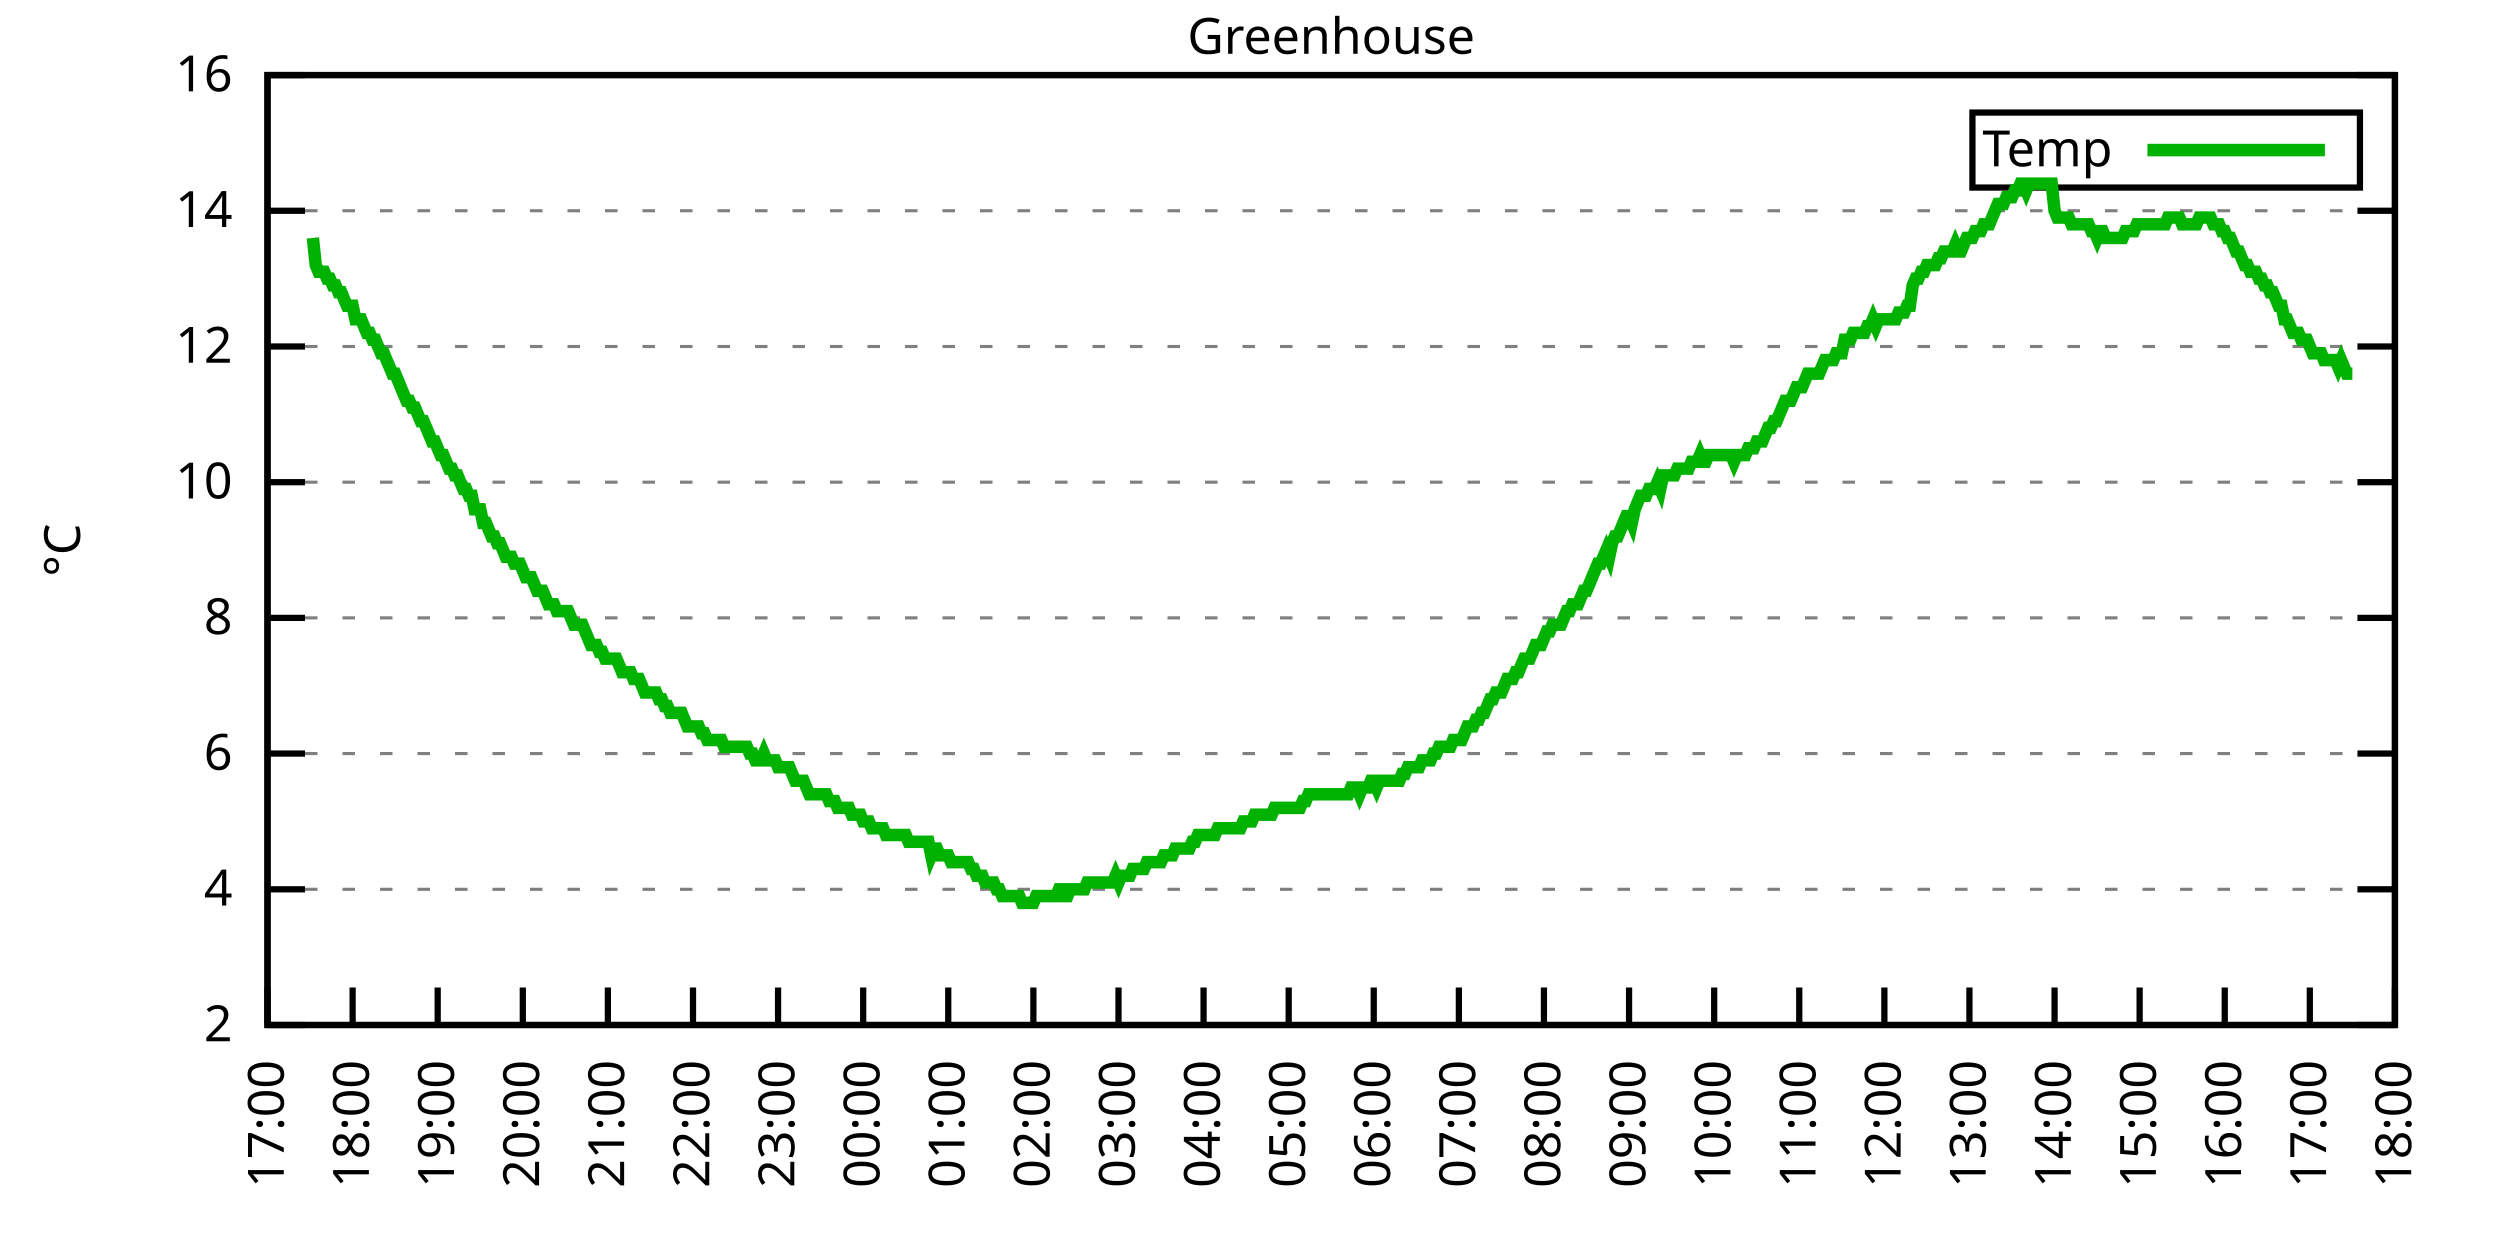
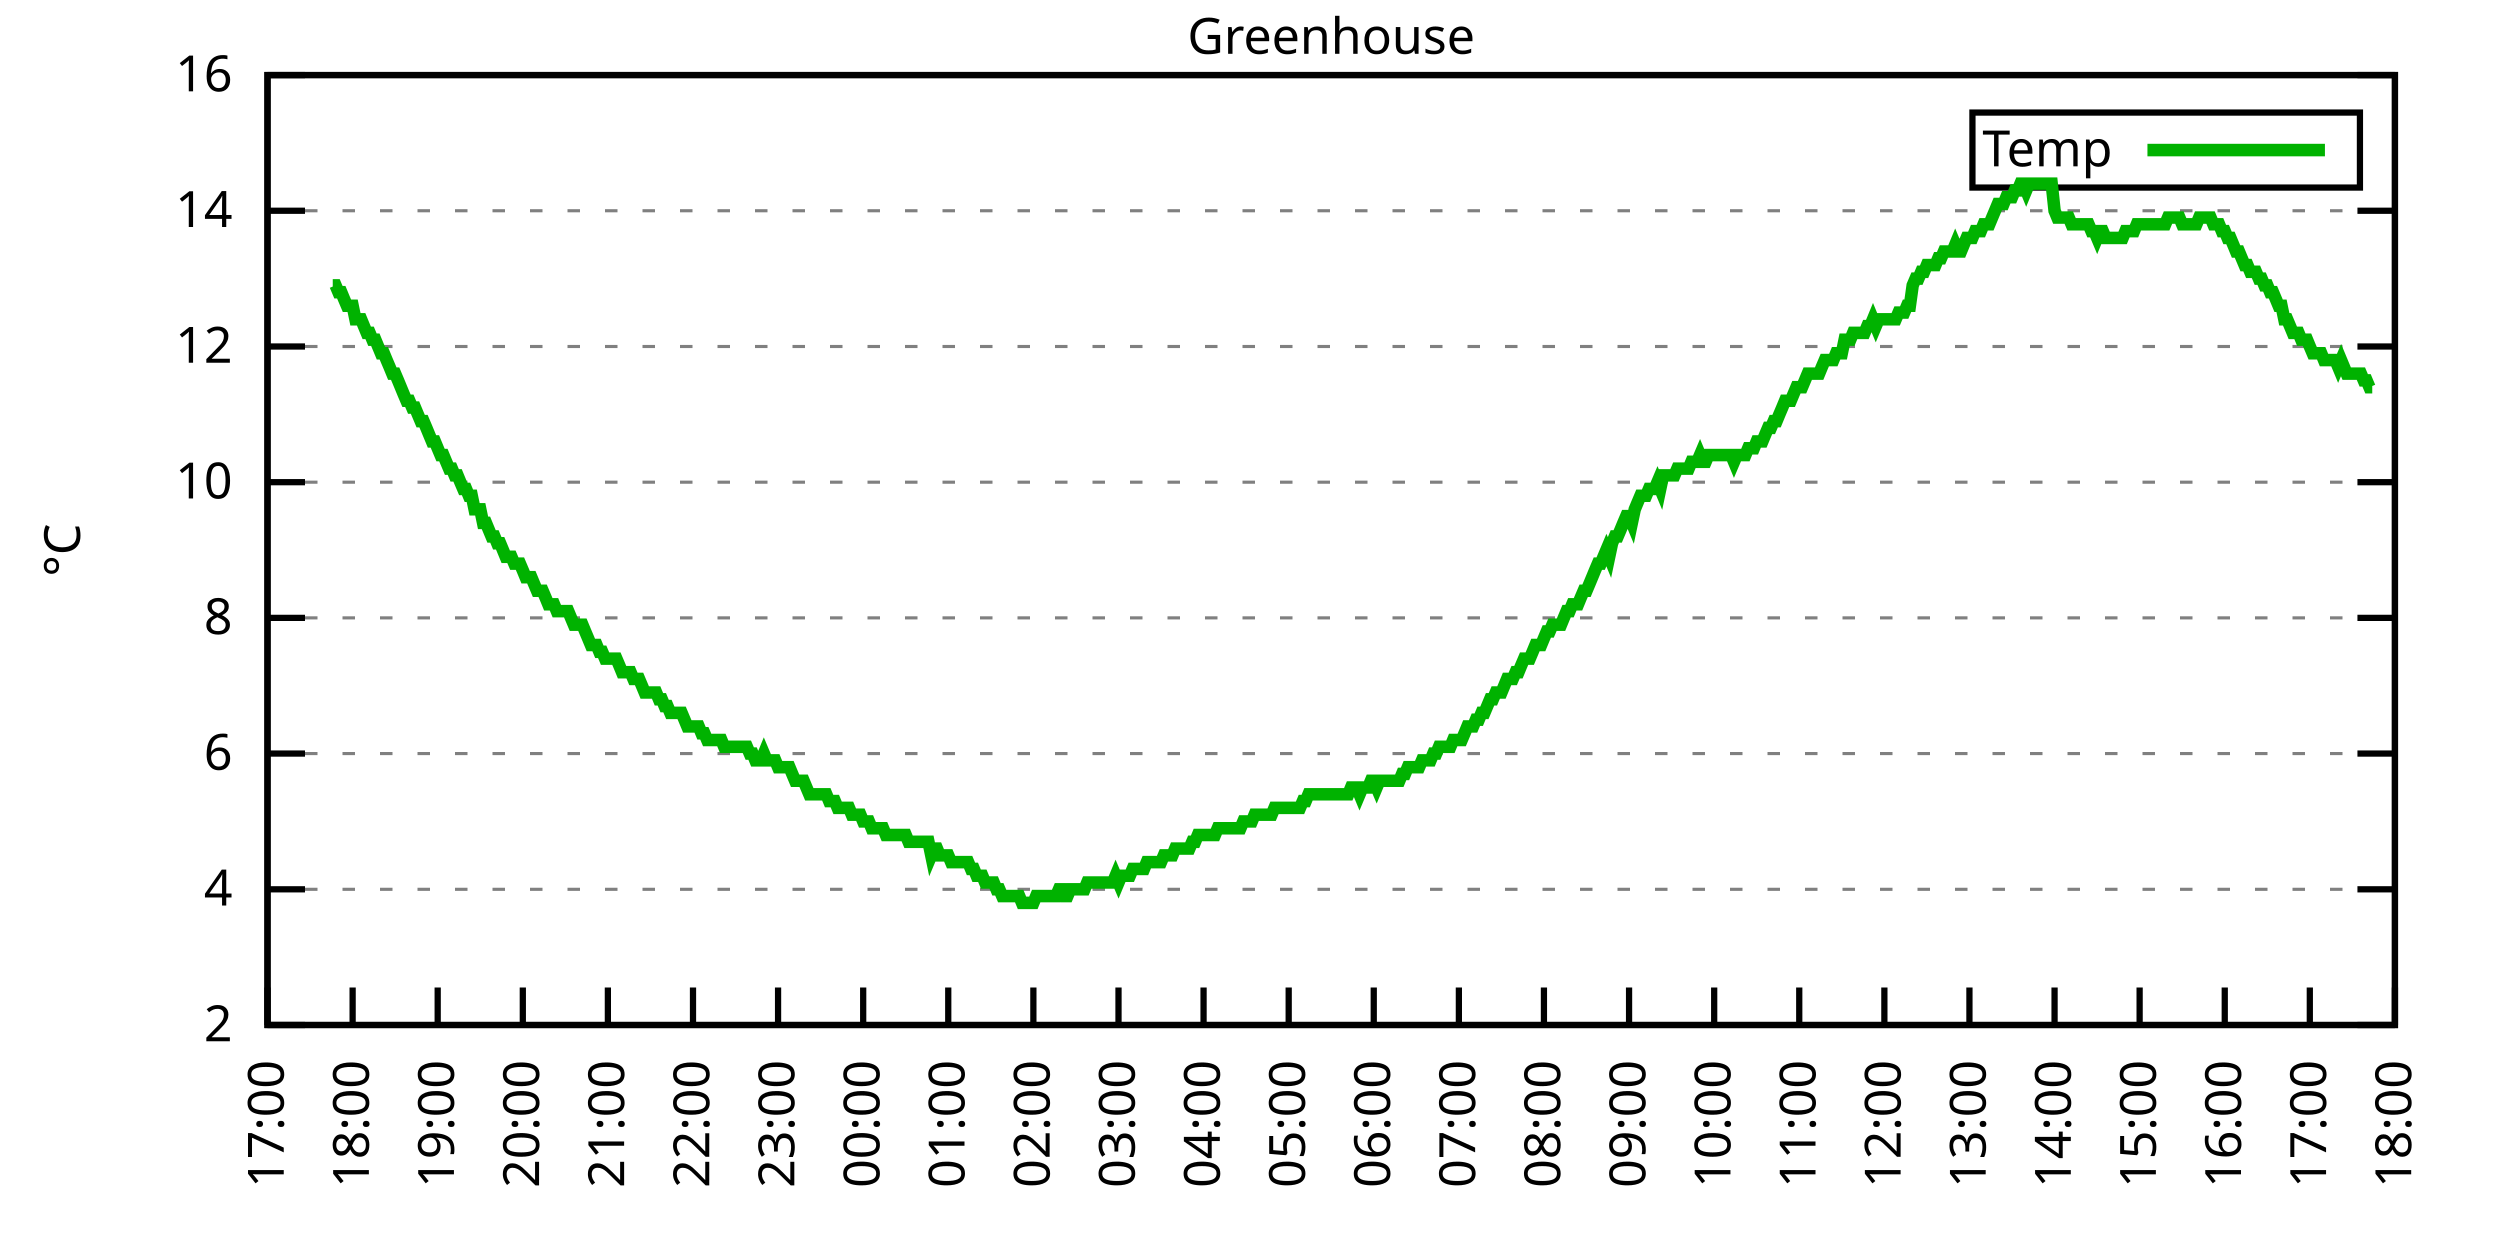
<svg xmlns="http://www.w3.org/2000/svg" xmlns:xlink="http://www.w3.org/1999/xlink" width="400" height="200" viewBox="0 0 400 200">
  <g id="gnuplot_canvas">
    <rect x="0" y="0" width="400" height="200" fill="none" />
    <defs>
      <circle id="gpDot" r="0.5" stroke-width="0.5" stroke="currentColor" />
      <path id="gpPt0" stroke-width="0.333" stroke="currentColor" d="M-1,0 h2 M0,-1 v2" />
      <path id="gpPt1" stroke-width="0.333" stroke="currentColor" d="M-1,-1 L1,1 M1,-1 L-1,1" />
      <path id="gpPt2" stroke-width="0.333" stroke="currentColor" d="M-1,0 L1,0 M0,-1 L0,1 M-1,-1 L1,1 M-1,1 L1,-1" />
      <rect id="gpPt3" stroke-width="0.333" stroke="currentColor" x="-1" y="-1" width="2" height="2" />
      <rect id="gpPt4" stroke-width="0.333" stroke="currentColor" fill="currentColor" x="-1" y="-1" width="2" height="2" />
      <circle id="gpPt5" stroke-width="0.333" stroke="currentColor" cx="0" cy="0" r="1" />
      <use xlink:href="#gpPt5" id="gpPt6" fill="currentColor" stroke="none" />
      <path id="gpPt7" stroke-width="0.333" stroke="currentColor" d="M0,-1.33 L-1.33,0.67 L1.33,0.67 z" />
      <use xlink:href="#gpPt7" id="gpPt8" fill="currentColor" stroke="none" />
      <use xlink:href="#gpPt7" id="gpPt9" stroke="currentColor" transform="rotate(180)" />
      <use xlink:href="#gpPt9" id="gpPt10" fill="currentColor" stroke="none" />
      <use xlink:href="#gpPt3" id="gpPt11" stroke="currentColor" transform="rotate(45)" />
      <use xlink:href="#gpPt11" id="gpPt12" fill="currentColor" stroke="none" />
      <path id="gpPt13" stroke-width="0.333" stroke="currentColor" d="M0,1.330 L1.265,0.411 L0.782,-1.067 L-0.782,-1.076 L-1.265,0.411 z" />
      <use xlink:href="#gpPt13" id="gpPt14" fill="currentColor" stroke="none" />
      <filter id="textbox" filterUnits="objectBoundingBox" x="0" y="0" height="1" width="1">
        <feFlood flood-color="white" flood-opacity="1" result="bgnd" />
        <feComposite in="SourceGraphic" in2="bgnd" operator="atop" />
      </filter>
      <filter id="greybox" filterUnits="objectBoundingBox" x="0" y="0" height="1" width="1">
        <feFlood flood-color="lightgrey" flood-opacity="1" result="grey" />
        <feComposite in="SourceGraphic" in2="grey" operator="atop" />
      </filter>
    </defs>
    <g fill="none" color="white" stroke="currentColor" stroke-width="1.00" stroke-linecap="butt" stroke-linejoin="miter">
</g>
    <g fill="none" color="black" stroke="currentColor" stroke-width="1.00" stroke-linecap="butt" stroke-linejoin="miter">
      <g stroke="none" shape-rendering="crispEdges">
        <polygon fill="rgb(255, 255, 255)" points="42.80,164.00 383.18,164.00 383.18,12.02 42.80,12.02 " />
      </g>
    </g>
    <g fill="none" color="black" stroke="currentColor" stroke-width="1.00" stroke-linecap="butt" stroke-linejoin="miter">
</g>
    <g fill="none" color="black" stroke="black" stroke-width="0.50" stroke-linecap="butt" stroke-linejoin="miter">
</g>
    <g fill="none" color="gray" stroke="currentColor" stroke-width="0.50" stroke-linecap="butt" stroke-linejoin="miter">
      <path stroke="gray" stroke-dasharray="2,4" class="gridline" d="M42.80,164.00 L383.19,164.00  " />
    </g>
    <g fill="none" color="gray" stroke="gray" stroke-width="1.00" stroke-linecap="butt" stroke-linejoin="miter">
</g>
    <g fill="none" color="black" stroke="currentColor" stroke-width="1.00" stroke-linecap="butt" stroke-linejoin="miter">
      <path stroke="black" d="M42.80,164.00 L48.80,164.00 M383.19,164.00 L377.19,164.00  " />
      <g transform="translate(37.20,166.60)" stroke="none" fill="black" font-family="Sans" font-size="8.00" text-anchor="end">
        <text>
          <tspan font-family="Sans"> 2</tspan>
        </text>
      </g>
    </g>
    <g fill="none" color="black" stroke="currentColor" stroke-width="1.00" stroke-linecap="butt" stroke-linejoin="miter">
</g>
    <g fill="none" color="black" stroke="black" stroke-width="0.50" stroke-linecap="butt" stroke-linejoin="miter">
</g>
    <g fill="none" color="gray" stroke="currentColor" stroke-width="0.50" stroke-linecap="butt" stroke-linejoin="miter">
      <path stroke="gray" stroke-dasharray="2,4" class="gridline" d="M42.80,142.29 L383.19,142.29  " />
    </g>
    <g fill="none" color="gray" stroke="gray" stroke-width="1.00" stroke-linecap="butt" stroke-linejoin="miter">
</g>
    <g fill="none" color="black" stroke="currentColor" stroke-width="1.00" stroke-linecap="butt" stroke-linejoin="miter">
      <path stroke="black" d="M42.80,142.29 L48.80,142.29 M383.19,142.29 L377.19,142.29  " />
      <g transform="translate(37.20,144.89)" stroke="none" fill="black" font-family="Sans" font-size="8.00" text-anchor="end">
        <text>
          <tspan font-family="Sans"> 4</tspan>
        </text>
      </g>
    </g>
    <g fill="none" color="black" stroke="currentColor" stroke-width="1.00" stroke-linecap="butt" stroke-linejoin="miter">
</g>
    <g fill="none" color="black" stroke="black" stroke-width="0.50" stroke-linecap="butt" stroke-linejoin="miter">
</g>
    <g fill="none" color="gray" stroke="currentColor" stroke-width="0.50" stroke-linecap="butt" stroke-linejoin="miter">
      <path stroke="gray" stroke-dasharray="2,4" class="gridline" d="M42.80,120.57 L383.19,120.57  " />
    </g>
    <g fill="none" color="gray" stroke="gray" stroke-width="1.00" stroke-linecap="butt" stroke-linejoin="miter">
</g>
    <g fill="none" color="black" stroke="currentColor" stroke-width="1.00" stroke-linecap="butt" stroke-linejoin="miter">
      <path stroke="black" d="M42.80,120.57 L48.80,120.57 M383.19,120.57 L377.19,120.57  " />
      <g transform="translate(37.20,123.17)" stroke="none" fill="black" font-family="Sans" font-size="8.00" text-anchor="end">
        <text>
          <tspan font-family="Sans"> 6</tspan>
        </text>
      </g>
    </g>
    <g fill="none" color="black" stroke="currentColor" stroke-width="1.00" stroke-linecap="butt" stroke-linejoin="miter">
</g>
    <g fill="none" color="black" stroke="black" stroke-width="0.50" stroke-linecap="butt" stroke-linejoin="miter">
</g>
    <g fill="none" color="gray" stroke="currentColor" stroke-width="0.50" stroke-linecap="butt" stroke-linejoin="miter">
      <path stroke="gray" stroke-dasharray="2,4" class="gridline" d="M42.80,98.86 L383.19,98.86  " />
    </g>
    <g fill="none" color="gray" stroke="gray" stroke-width="1.00" stroke-linecap="butt" stroke-linejoin="miter">
</g>
    <g fill="none" color="black" stroke="currentColor" stroke-width="1.00" stroke-linecap="butt" stroke-linejoin="miter">
      <path stroke="black" d="M42.80,98.86 L48.80,98.86 M383.19,98.86 L377.19,98.86  " />
      <g transform="translate(37.20,101.46)" stroke="none" fill="black" font-family="Sans" font-size="8.00" text-anchor="end">
        <text>
          <tspan font-family="Sans"> 8</tspan>
        </text>
      </g>
    </g>
    <g fill="none" color="black" stroke="currentColor" stroke-width="1.00" stroke-linecap="butt" stroke-linejoin="miter">
</g>
    <g fill="none" color="black" stroke="black" stroke-width="0.50" stroke-linecap="butt" stroke-linejoin="miter">
</g>
    <g fill="none" color="gray" stroke="currentColor" stroke-width="0.50" stroke-linecap="butt" stroke-linejoin="miter">
      <path stroke="gray" stroke-dasharray="2,4" class="gridline" d="M42.80,77.15 L383.19,77.15  " />
    </g>
    <g fill="none" color="gray" stroke="gray" stroke-width="1.00" stroke-linecap="butt" stroke-linejoin="miter">
</g>
    <g fill="none" color="black" stroke="currentColor" stroke-width="1.00" stroke-linecap="butt" stroke-linejoin="miter">
      <path stroke="black" d="M42.80,77.15 L48.80,77.15 M383.19,77.15 L377.19,77.15  " />
      <g transform="translate(37.20,79.75)" stroke="none" fill="black" font-family="Sans" font-size="8.00" text-anchor="end">
        <text>
          <tspan font-family="Sans"> 10</tspan>
        </text>
      </g>
    </g>
    <g fill="none" color="black" stroke="currentColor" stroke-width="1.00" stroke-linecap="butt" stroke-linejoin="miter">
</g>
    <g fill="none" color="black" stroke="black" stroke-width="0.50" stroke-linecap="butt" stroke-linejoin="miter">
</g>
    <g fill="none" color="gray" stroke="currentColor" stroke-width="0.50" stroke-linecap="butt" stroke-linejoin="miter">
      <path stroke="gray" stroke-dasharray="2,4" class="gridline" d="M42.80,55.44 L383.19,55.44  " />
    </g>
    <g fill="none" color="gray" stroke="gray" stroke-width="1.00" stroke-linecap="butt" stroke-linejoin="miter">
</g>
    <g fill="none" color="black" stroke="currentColor" stroke-width="1.00" stroke-linecap="butt" stroke-linejoin="miter">
      <path stroke="black" d="M42.80,55.44 L48.80,55.44 M383.19,55.44 L377.19,55.44  " />
      <g transform="translate(37.20,58.04)" stroke="none" fill="black" font-family="Sans" font-size="8.00" text-anchor="end">
        <text>
          <tspan font-family="Sans"> 12</tspan>
        </text>
      </g>
    </g>
    <g fill="none" color="black" stroke="currentColor" stroke-width="1.00" stroke-linecap="butt" stroke-linejoin="miter">
</g>
    <g fill="none" color="black" stroke="black" stroke-width="0.50" stroke-linecap="butt" stroke-linejoin="miter">
</g>
    <g fill="none" color="gray" stroke="currentColor" stroke-width="0.50" stroke-linecap="butt" stroke-linejoin="miter">
      <path stroke="gray" stroke-dasharray="2,4" class="gridline" d="M42.80,33.72 L383.19,33.72  " />
    </g>
    <g fill="none" color="gray" stroke="gray" stroke-width="1.00" stroke-linecap="butt" stroke-linejoin="miter">
</g>
    <g fill="none" color="black" stroke="currentColor" stroke-width="1.00" stroke-linecap="butt" stroke-linejoin="miter">
      <path stroke="black" d="M42.80,33.72 L48.80,33.72 M383.19,33.72 L377.19,33.72  " />
      <g transform="translate(37.20,36.32)" stroke="none" fill="black" font-family="Sans" font-size="8.00" text-anchor="end">
        <text>
          <tspan font-family="Sans"> 14</tspan>
        </text>
      </g>
    </g>
    <g fill="none" color="black" stroke="currentColor" stroke-width="1.00" stroke-linecap="butt" stroke-linejoin="miter">
</g>
    <g fill="none" color="black" stroke="black" stroke-width="0.50" stroke-linecap="butt" stroke-linejoin="miter">
</g>
    <g fill="none" color="gray" stroke="currentColor" stroke-width="0.50" stroke-linecap="butt" stroke-linejoin="miter">
      <path stroke="gray" stroke-dasharray="2,4" class="gridline" d="M42.80,12.01 L383.19,12.01  " />
    </g>
    <g fill="none" color="gray" stroke="gray" stroke-width="1.00" stroke-linecap="butt" stroke-linejoin="miter">
</g>
    <g fill="none" color="black" stroke="currentColor" stroke-width="1.00" stroke-linecap="butt" stroke-linejoin="miter">
      <path stroke="black" d="M42.80,12.01 L48.80,12.01 M383.19,12.01 L377.19,12.01  " />
      <g transform="translate(37.20,14.61)" stroke="none" fill="black" font-family="Sans" font-size="8.00" text-anchor="end">
        <text>
          <tspan font-family="Sans"> 16</tspan>
        </text>
      </g>
    </g>
    <g fill="none" color="black" stroke="currentColor" stroke-width="1.00" stroke-linecap="butt" stroke-linejoin="miter">
      <path stroke="black" d="M42.80,164.00 L42.80,158.00  " />
      <g transform="translate(45.40,169.60) rotate(270.00)" stroke="none" fill="black" font-family="Sans" font-size="8.00" text-anchor="end">
        <text>
          <tspan font-family="Sans">17:00</tspan>
        </text>
      </g>
    </g>
    <g fill="none" color="black" stroke="currentColor" stroke-width="1.00" stroke-linecap="butt" stroke-linejoin="miter">
      <path stroke="black" d="M56.42,164.00 L56.42,158.00  " />
      <g transform="translate(59.02,169.60) rotate(270.00)" stroke="none" fill="black" font-family="Sans" font-size="8.00" text-anchor="end">
        <text>
          <tspan font-family="Sans">18:00</tspan>
        </text>
      </g>
    </g>
    <g fill="none" color="black" stroke="currentColor" stroke-width="1.00" stroke-linecap="butt" stroke-linejoin="miter">
      <path stroke="black" d="M70.03,164.00 L70.03,158.00  " />
      <g transform="translate(72.63,169.60) rotate(270.00)" stroke="none" fill="black" font-family="Sans" font-size="8.00" text-anchor="end">
        <text>
          <tspan font-family="Sans">19:00</tspan>
        </text>
      </g>
    </g>
    <g fill="none" color="black" stroke="currentColor" stroke-width="1.00" stroke-linecap="butt" stroke-linejoin="miter">
      <path stroke="black" d="M83.65,164.00 L83.65,158.00  " />
      <g transform="translate(86.25,169.60) rotate(270.00)" stroke="none" fill="black" font-family="Sans" font-size="8.00" text-anchor="end">
        <text>
          <tspan font-family="Sans">20:00</tspan>
        </text>
      </g>
    </g>
    <g fill="none" color="black" stroke="currentColor" stroke-width="1.00" stroke-linecap="butt" stroke-linejoin="miter">
      <path stroke="black" d="M97.26,164.00 L97.26,158.00  " />
      <g transform="translate(99.86,169.60) rotate(270.00)" stroke="none" fill="black" font-family="Sans" font-size="8.00" text-anchor="end">
        <text>
          <tspan font-family="Sans">21:00</tspan>
        </text>
      </g>
    </g>
    <g fill="none" color="black" stroke="currentColor" stroke-width="1.00" stroke-linecap="butt" stroke-linejoin="miter">
      <path stroke="black" d="M110.88,164.00 L110.88,158.00  " />
      <g transform="translate(113.48,169.60) rotate(270.00)" stroke="none" fill="black" font-family="Sans" font-size="8.00" text-anchor="end">
        <text>
          <tspan font-family="Sans">22:00</tspan>
        </text>
      </g>
    </g>
    <g fill="none" color="black" stroke="currentColor" stroke-width="1.00" stroke-linecap="butt" stroke-linejoin="miter">
      <path stroke="black" d="M124.49,164.00 L124.49,158.00  " />
      <g transform="translate(127.09,169.60) rotate(270.00)" stroke="none" fill="black" font-family="Sans" font-size="8.00" text-anchor="end">
        <text>
          <tspan font-family="Sans">23:00</tspan>
        </text>
      </g>
    </g>
    <g fill="none" color="black" stroke="currentColor" stroke-width="1.00" stroke-linecap="butt" stroke-linejoin="miter">
      <path stroke="black" d="M138.11,164.00 L138.11,158.00  " />
      <g transform="translate(140.71,169.60) rotate(270.00)" stroke="none" fill="black" font-family="Sans" font-size="8.00" text-anchor="end">
        <text>
          <tspan font-family="Sans">00:00</tspan>
        </text>
      </g>
    </g>
    <g fill="none" color="black" stroke="currentColor" stroke-width="1.00" stroke-linecap="butt" stroke-linejoin="miter">
      <path stroke="black" d="M151.72,164.00 L151.72,158.00  " />
      <g transform="translate(154.32,169.60) rotate(270.00)" stroke="none" fill="black" font-family="Sans" font-size="8.00" text-anchor="end">
        <text>
          <tspan font-family="Sans">01:00</tspan>
        </text>
      </g>
    </g>
    <g fill="none" color="black" stroke="currentColor" stroke-width="1.00" stroke-linecap="butt" stroke-linejoin="miter">
      <path stroke="black" d="M165.34,164.00 L165.34,158.00  " />
      <g transform="translate(167.94,169.60) rotate(270.00)" stroke="none" fill="black" font-family="Sans" font-size="8.00" text-anchor="end">
        <text>
          <tspan font-family="Sans">02:00</tspan>
        </text>
      </g>
    </g>
    <g fill="none" color="black" stroke="currentColor" stroke-width="1.00" stroke-linecap="butt" stroke-linejoin="miter">
      <path stroke="black" d="M178.96,164.00 L178.96,158.00  " />
      <g transform="translate(181.56,169.60) rotate(270.00)" stroke="none" fill="black" font-family="Sans" font-size="8.00" text-anchor="end">
        <text>
          <tspan font-family="Sans">03:00</tspan>
        </text>
      </g>
    </g>
    <g fill="none" color="black" stroke="currentColor" stroke-width="1.00" stroke-linecap="butt" stroke-linejoin="miter">
      <path stroke="black" d="M192.57,164.00 L192.57,158.00  " />
      <g transform="translate(195.17,169.60) rotate(270.00)" stroke="none" fill="black" font-family="Sans" font-size="8.00" text-anchor="end">
        <text>
          <tspan font-family="Sans">04:00</tspan>
        </text>
      </g>
    </g>
    <g fill="none" color="black" stroke="currentColor" stroke-width="1.00" stroke-linecap="butt" stroke-linejoin="miter">
      <path stroke="black" d="M206.19,164.00 L206.19,158.00  " />
      <g transform="translate(208.79,169.60) rotate(270.00)" stroke="none" fill="black" font-family="Sans" font-size="8.00" text-anchor="end">
        <text>
          <tspan font-family="Sans">05:00</tspan>
        </text>
      </g>
    </g>
    <g fill="none" color="black" stroke="currentColor" stroke-width="1.00" stroke-linecap="butt" stroke-linejoin="miter">
      <path stroke="black" d="M219.80,164.00 L219.80,158.00  " />
      <g transform="translate(222.40,169.60) rotate(270.00)" stroke="none" fill="black" font-family="Sans" font-size="8.00" text-anchor="end">
        <text>
          <tspan font-family="Sans">06:00</tspan>
        </text>
      </g>
    </g>
    <g fill="none" color="black" stroke="currentColor" stroke-width="1.00" stroke-linecap="butt" stroke-linejoin="miter">
      <path stroke="black" d="M233.42,164.00 L233.42,158.00  " />
      <g transform="translate(236.02,169.60) rotate(270.00)" stroke="none" fill="black" font-family="Sans" font-size="8.00" text-anchor="end">
        <text>
          <tspan font-family="Sans">07:00</tspan>
        </text>
      </g>
    </g>
    <g fill="none" color="black" stroke="currentColor" stroke-width="1.00" stroke-linecap="butt" stroke-linejoin="miter">
      <path stroke="black" d="M247.03,164.00 L247.03,158.00  " />
      <g transform="translate(249.63,169.60) rotate(270.00)" stroke="none" fill="black" font-family="Sans" font-size="8.00" text-anchor="end">
        <text>
          <tspan font-family="Sans">08:00</tspan>
        </text>
      </g>
    </g>
    <g fill="none" color="black" stroke="currentColor" stroke-width="1.00" stroke-linecap="butt" stroke-linejoin="miter">
      <path stroke="black" d="M260.65,164.00 L260.65,158.00  " />
      <g transform="translate(263.25,169.60) rotate(270.00)" stroke="none" fill="black" font-family="Sans" font-size="8.00" text-anchor="end">
        <text>
          <tspan font-family="Sans">09:00</tspan>
        </text>
      </g>
    </g>
    <g fill="none" color="black" stroke="currentColor" stroke-width="1.00" stroke-linecap="butt" stroke-linejoin="miter">
      <path stroke="black" d="M274.27,164.00 L274.27,158.00  " />
      <g transform="translate(276.87,169.60) rotate(270.00)" stroke="none" fill="black" font-family="Sans" font-size="8.00" text-anchor="end">
        <text>
          <tspan font-family="Sans">10:00</tspan>
        </text>
      </g>
    </g>
    <g fill="none" color="black" stroke="currentColor" stroke-width="1.00" stroke-linecap="butt" stroke-linejoin="miter">
      <path stroke="black" d="M287.88,164.00 L287.88,158.00  " />
      <g transform="translate(290.48,169.60) rotate(270.00)" stroke="none" fill="black" font-family="Sans" font-size="8.00" text-anchor="end">
        <text>
          <tspan font-family="Sans">11:00</tspan>
        </text>
      </g>
    </g>
    <g fill="none" color="black" stroke="currentColor" stroke-width="1.00" stroke-linecap="butt" stroke-linejoin="miter">
      <path stroke="black" d="M301.50,164.00 L301.50,158.00  " />
      <g transform="translate(304.10,169.60) rotate(270.00)" stroke="none" fill="black" font-family="Sans" font-size="8.00" text-anchor="end">
        <text>
          <tspan font-family="Sans">12:00</tspan>
        </text>
      </g>
    </g>
    <g fill="none" color="black" stroke="currentColor" stroke-width="1.00" stroke-linecap="butt" stroke-linejoin="miter">
      <path stroke="black" d="M315.11,164.00 L315.11,158.00  " />
      <g transform="translate(317.71,169.60) rotate(270.00)" stroke="none" fill="black" font-family="Sans" font-size="8.00" text-anchor="end">
        <text>
          <tspan font-family="Sans">13:00</tspan>
        </text>
      </g>
    </g>
    <g fill="none" color="black" stroke="currentColor" stroke-width="1.00" stroke-linecap="butt" stroke-linejoin="miter">
      <path stroke="black" d="M328.73,164.00 L328.73,158.00  " />
      <g transform="translate(331.33,169.60) rotate(270.00)" stroke="none" fill="black" font-family="Sans" font-size="8.00" text-anchor="end">
        <text>
          <tspan font-family="Sans">14:00</tspan>
        </text>
      </g>
    </g>
    <g fill="none" color="black" stroke="currentColor" stroke-width="1.00" stroke-linecap="butt" stroke-linejoin="miter">
      <path stroke="black" d="M342.34,164.00 L342.34,158.00  " />
      <g transform="translate(344.94,169.60) rotate(270.00)" stroke="none" fill="black" font-family="Sans" font-size="8.00" text-anchor="end">
        <text>
          <tspan font-family="Sans">15:00</tspan>
        </text>
      </g>
    </g>
    <g fill="none" color="black" stroke="currentColor" stroke-width="1.00" stroke-linecap="butt" stroke-linejoin="miter">
      <path stroke="black" d="M355.96,164.00 L355.96,158.00  " />
      <g transform="translate(358.56,169.60) rotate(270.00)" stroke="none" fill="black" font-family="Sans" font-size="8.00" text-anchor="end">
        <text>
          <tspan font-family="Sans">16:00</tspan>
        </text>
      </g>
    </g>
    <g fill="none" color="black" stroke="currentColor" stroke-width="1.00" stroke-linecap="butt" stroke-linejoin="miter">
      <path stroke="black" d="M369.57,164.00 L369.57,158.00  " />
      <g transform="translate(372.17,169.60) rotate(270.00)" stroke="none" fill="black" font-family="Sans" font-size="8.00" text-anchor="end">
        <text>
          <tspan font-family="Sans">17:00</tspan>
        </text>
      </g>
    </g>
    <g fill="none" color="black" stroke="currentColor" stroke-width="1.00" stroke-linecap="butt" stroke-linejoin="miter">
      <path stroke="black" d="M383.19,164.00 L383.19,158.00  " />
      <g transform="translate(385.79,169.60) rotate(270.00)" stroke="none" fill="black" font-family="Sans" font-size="8.00" text-anchor="end">
        <text>
          <tspan font-family="Sans">18:00</tspan>
        </text>
      </g>
    </g>
    <g fill="none" color="black" stroke="currentColor" stroke-width="1.00" stroke-linecap="butt" stroke-linejoin="miter">
</g>
    <g fill="none" color="black" stroke="currentColor" stroke-width="1.00" stroke-linecap="butt" stroke-linejoin="miter">
      <path stroke="black" d="M42.80,12.01 L42.80,164.00 L383.19,164.00 L383.19,12.01 L42.80,12.01 Z  " />
    </g>
    <g fill="none" color="black" stroke="currentColor" stroke-width="1.00" stroke-linecap="butt" stroke-linejoin="miter">
</g>
    <g fill="none" color="black" stroke="currentColor" stroke-width="1.00" stroke-linecap="butt" stroke-linejoin="miter">
      <path stroke="black" d="M315.59,30.01 L315.59,18.01 L377.59,18.01 L377.59,30.01 L315.59,30.01 Z  " />
    </g>
    <g id="Greenhouse_plot_1">
      <g fill="none" color="white" stroke="black" stroke-width="2.00" stroke-linecap="butt" stroke-linejoin="miter">
</g>
      <g fill="none" color="black" stroke="currentColor" stroke-width="2.00" stroke-linecap="butt" stroke-linejoin="miter">
        <g transform="translate(337.99,26.61)" stroke="none" fill="black" font-family="Sans" font-size="8.00" text-anchor="end">
          <text>
            <tspan font-family="Sans">Temp</tspan>
          </text>
        </g>
      </g>
      <g fill="none" color="black" stroke="currentColor" stroke-width="2.00" stroke-linecap="butt" stroke-linejoin="miter">
-         <path stroke="rgb(  0, 178,   0)" d="M343.59,24.01 L371.99,24.01 M50.06,38.07 L50.52,42.41 L50.97,43.49 L51.42,43.49 L51.88,43.49 L52.33,44.58   L52.78,44.58 L53.24,45.66 L53.69,45.66 L54.15,46.75 L54.60,46.75 L55.05,47.84 L55.51,48.92 L55.96,48.92   L56.42,48.92 L56.87,51.09 L57.32,51.09 L57.78,51.09 L58.23,52.18 L58.68,53.26 L59.14,53.26 L59.59,54.35   L60.05,54.35 L60.50,55.44 L60.95,56.52 L61.41,56.52 L61.86,57.61 L62.32,58.69 L62.77,59.78 L63.22,59.78   L63.68,60.86 L64.13,61.95 L64.58,63.04 L65.04,64.12 L65.49,64.12 L65.95,65.21 L66.40,65.21 L66.85,66.29   L67.31,67.38 L67.76,67.38 L68.22,68.46 L68.67,69.55 L69.12,70.63 L69.58,70.63 L70.03,71.72 L70.49,72.81   L70.94,72.81 L71.39,73.89 L71.85,74.98 L72.30,74.98 L72.75,76.06 L73.21,76.06 L73.66,77.15 L74.12,78.23   L74.57,78.23 L75.02,79.32 L75.48,79.32 L75.93,81.49 L76.39,81.49 L76.84,81.49 L77.29,83.66 L77.75,83.66   L78.20,84.75 L78.65,85.83 L79.11,85.83 L79.56,86.92 L80.02,86.92 L80.47,88.00 L80.92,89.09 L81.38,89.09   L81.83,89.09 L82.29,90.18 L82.74,90.18 L83.19,90.18 L83.65,91.26 L84.10,92.35 L84.55,92.35 L85.01,92.35   L85.46,93.43 L85.92,94.52 L86.37,94.52 L86.82,94.52 L87.28,95.60 L87.73,96.69 L88.19,96.69 L88.64,96.69   L89.09,97.78 L89.55,97.78 L90.00,97.78 L90.45,97.78 L90.91,97.78 L91.36,98.86 L91.82,99.95 L92.27,99.95   L92.72,99.95 L93.18,99.95 L93.63,101.03 L94.09,102.12 L94.54,103.20 L94.99,103.20 L95.45,103.20 L95.90,104.29   L96.35,104.29 L96.81,105.38 L97.26,105.38 L97.72,105.38 L98.17,105.38 L98.62,105.38 L99.08,106.46 L99.53,107.55   L99.99,107.55 L100.44,107.55 L100.89,107.55 L101.35,108.63 L101.80,108.63 L102.25,108.63 L102.71,109.72 L103.16,110.80   L103.62,110.80 L104.07,110.80 L104.52,110.80 L104.98,110.80 L105.43,111.89 L105.89,111.89 L106.34,112.97 L106.79,112.97   L107.25,114.06 L107.70,114.06 L108.15,114.06 L108.61,114.06 L109.06,114.06 L109.52,115.15 L109.97,116.23 L110.42,116.23   L110.88,116.23 L111.33,116.23 L111.79,116.23 L112.24,117.32 L112.69,117.32 L113.15,118.40 L113.60,118.40 L114.05,118.40   L114.51,118.40 L114.96,118.40 L115.42,118.40 L115.87,119.49 L116.32,119.49 L116.78,119.49 L117.23,119.49 L117.69,119.49   L118.14,119.49 L118.59,119.49 L119.05,119.49 L119.50,119.49 L119.96,120.57 L120.41,120.57 L120.86,121.66 L121.32,121.66   L121.77,121.66 L122.22,120.57 L122.68,121.66 L123.13,121.66 L123.59,121.66 L124.04,121.66 L124.49,122.75 L124.95,122.75   L125.40,122.75 L125.86,122.75 L126.31,122.75 L126.76,123.83 L127.22,124.92 L127.67,124.92 L128.12,124.92 L128.58,124.92   L129.03,126.00 L129.49,127.09 L129.94,127.09 L130.39,127.09 L130.85,127.09 L131.30,127.09 L131.76,127.09 L132.21,127.09   L132.66,128.17 L133.12,128.17 L133.57,128.17 L134.02,129.26 L134.48,129.26 L134.93,129.26 L135.39,129.26 L135.84,129.26   L136.29,130.35 L136.75,130.35 L137.20,130.35 L137.66,130.35 L138.11,131.43 L138.56,131.43 L139.02,131.43 L139.47,132.52   L139.92,132.52 L140.38,132.52 L140.83,132.52 L141.29,132.52 L141.74,133.60 L142.19,133.60 L142.65,133.60 L143.10,133.60   L143.56,133.60 L144.01,133.60 L144.46,133.60 L144.92,133.60 L145.37,134.69 L145.82,134.69 L146.28,134.69 L146.73,134.69   L147.19,134.69 L147.64,134.69 L148.09,134.69 L148.55,134.69 L149.00,136.86 L149.46,135.77 L149.91,135.77 L150.36,136.86   L150.82,136.86 L151.27,136.86 L151.72,136.86 L152.18,137.94 L152.63,137.94 L153.09,137.94 L153.54,137.94 L153.99,137.94   L154.45,137.94 L154.90,137.94 L155.36,139.03 L155.81,139.03 L156.26,140.12 L156.72,140.12 L157.17,140.12 L157.62,141.20   L158.08,141.20 L158.53,141.20 L158.99,141.20 L159.44,142.29 L159.89,142.29 L160.35,143.37 L160.80,143.37 L161.26,143.37   L161.71,143.37 L162.16,143.37 L162.62,143.37 L163.07,143.37 L163.52,144.46 L163.98,144.46 L164.43,144.46 L164.89,144.46   L165.34,144.46 L165.79,143.37 L166.25,143.37 L166.70,143.37 L167.16,143.37 L167.61,143.37 L168.06,143.37 L168.52,143.37   L168.97,143.37 L169.43,142.29 L169.88,142.29 L170.33,143.37 L170.79,143.37 L171.24,142.29 L171.69,142.29 L172.15,142.29   L172.60,142.29 L173.06,142.29 L173.51,142.29 L173.96,141.20 L174.42,141.20 L174.87,141.20 L175.33,141.20 L175.78,141.20   L176.23,141.20 L176.69,141.20 L177.14,141.20 L177.59,141.20 L178.05,141.20 L178.50,140.12 L178.96,141.20 L179.41,140.12   L179.86,140.12 L180.32,140.12 L180.77,140.12 L181.23,139.03 L181.68,139.03 L182.13,139.03 L182.59,139.03 L183.04,139.03   L183.49,137.94 L183.95,137.94 L184.40,137.94 L184.86,137.94 L185.31,137.94 L185.76,137.94 L186.22,136.86 L186.67,136.86   L187.13,136.86 L187.58,136.86 L188.03,135.77 L188.49,135.77 L188.94,135.77 L189.39,135.77 L189.85,135.77 L190.30,135.77   L190.76,134.69 L191.21,134.69 L191.66,133.60 L192.12,133.60 L192.57,133.60 L193.03,133.60 L193.48,133.60 L193.93,133.60   L194.39,133.60 L194.84,132.52 L195.29,132.52 L195.75,132.52 L196.20,132.52 L196.66,132.52 L197.11,132.52 L197.56,132.52   L198.02,132.52 L198.47,132.52 L198.93,131.43 L199.38,131.43 L199.83,131.43 L200.29,131.43 L200.74,130.35 L201.19,130.35   L201.65,130.35 L202.10,130.35 L202.56,130.35 L203.01,130.35 L203.46,130.35 L203.92,129.26 L204.37,129.26 L204.83,129.26   L205.28,129.26 L205.73,129.26 L206.19,129.26 L206.64,129.26 L207.09,129.26 L207.55,129.26 L208.00,129.26 L208.46,128.17   L208.91,128.17 L209.36,127.09 L209.82,127.09 L210.27,127.09 L210.73,127.09 L211.18,127.09 L211.63,127.09 L212.09,127.09   L212.54,127.09 L213.00,127.09 L213.45,127.09 L213.90,127.09 L214.36,127.09 L214.81,127.09 L215.26,127.09 L215.72,127.09   L216.17,126.00 L216.63,126.00 L217.08,126.00 L217.53,127.09 L217.99,126.00 L218.44,126.00 L218.90,126.00 L219.35,124.92   L219.80,124.92 L220.26,126.00 L220.71,124.92 L221.16,124.92 L221.62,124.92 L222.07,124.92 L222.53,124.92 L222.98,124.92   L223.43,124.92 L223.89,124.92 L224.34,123.83 L224.80,123.83 L225.25,122.75 L225.70,122.75 L226.16,122.75 L226.61,122.75   L227.06,122.75 L227.52,121.66 L227.97,121.66 L228.43,121.66 L228.88,121.66 L229.33,120.57 L229.79,120.57 L230.24,119.49   L230.70,119.49 L231.15,119.49 L231.60,119.49 L232.06,119.49 L232.51,118.40 L232.96,118.40 L233.42,118.40 L233.87,118.40   L234.33,117.32 L234.78,116.23 L235.23,116.23 L235.69,116.23 L236.14,115.15 L236.60,115.15 L237.05,114.06 L237.50,114.06   L237.96,112.97 L238.41,111.89 L238.86,111.89 L239.32,110.80 L239.77,110.80 L240.23,110.80 L240.68,109.72 L241.13,108.63   L241.59,108.63 L242.04,108.63 L242.50,107.55 L242.95,107.55 L243.40,106.46 L243.86,105.38 L244.31,105.38 L244.76,105.38   L245.22,104.29 L245.67,103.20 L246.13,103.20 L246.58,103.20 L247.03,102.12 L247.49,101.03 L247.94,101.03 L248.40,99.95   L248.85,99.95 L249.30,99.95 L249.76,99.95 L250.21,98.86 L250.66,97.78 L251.12,97.78 L251.57,96.69 L252.03,96.69   L252.48,96.69 L252.93,95.60 L253.39,94.52 L253.84,94.52 L254.30,93.43 L254.75,92.35 L255.20,91.26 L255.66,90.18   L256.11,90.18 L256.56,89.09 L257.02,88.00 L257.47,89.09 L257.93,86.92 L258.38,85.83 L258.83,85.83 L259.29,84.75   L259.74,83.66 L260.20,82.58 L260.65,82.58 L261.10,83.66 L261.56,81.49 L262.01,80.41 L262.47,79.32 L262.92,79.32   L263.37,79.32 L263.83,78.23 L264.28,78.23 L264.73,78.23 L265.19,77.15 L265.64,78.23 L266.10,76.06 L266.55,76.06   L267.00,76.06 L267.46,76.06 L267.91,76.06 L268.37,74.98 L268.82,74.98 L269.27,74.98 L269.73,74.98 L270.18,74.98   L270.63,73.89 L271.09,73.89 L271.54,73.89 L272.00,72.81 L272.45,73.89 L272.90,73.89 L273.36,72.81 L273.81,72.81   L274.27,72.81 L274.72,72.81 L275.17,72.81 L275.63,72.81 L276.08,72.81 L276.53,72.81 L276.99,72.81 L277.44,73.89   L277.90,72.81 L278.35,72.81 L278.80,72.81 L279.26,72.81 L279.71,71.72 L280.17,71.72 L280.62,71.72 L281.07,70.63   L281.53,70.63 L281.98,70.63 L282.43,69.55 L282.89,68.46 L283.34,68.46 L283.80,67.38 L284.25,67.38 L284.70,66.29   L285.16,65.21 L285.61,64.12 L286.07,64.12 L286.52,64.12 L286.97,63.04 L287.43,61.95 L287.88,61.95 L288.33,61.95   L288.79,60.86 L289.24,59.78 L289.70,59.78 L290.15,59.78 L290.60,59.78 L291.06,59.78 L291.51,58.69 L291.97,57.61   L292.42,57.61 L292.87,57.61 L293.33,57.61 L293.78,56.52 L294.23,56.52 L294.69,56.52 L295.14,54.35 L295.60,54.35   L296.05,54.35 L296.50,53.26 L296.96,53.26 L297.41,53.26 L297.87,53.26 L298.32,53.26 L298.77,52.18 L299.23,52.18   L299.68,51.09 L300.13,52.18 L300.59,51.09 L301.04,51.09 L301.50,51.09 L301.95,51.09 L302.40,51.09 L302.86,51.09   L303.31,51.09 L303.77,50.01 L304.22,50.01 L304.67,50.01 L305.13,48.92 L305.58,48.92 L306.03,45.66 L306.49,44.58   L306.94,44.58 L307.40,43.49 L307.85,43.49 L308.30,42.41 L308.76,42.41 L309.21,42.41 L309.67,42.41 L310.12,41.32   L310.57,41.32 L311.03,40.24 L311.48,40.24 L311.94,40.24 L312.39,40.24 L312.84,39.15 L313.30,40.24 L313.75,40.24   L314.20,39.15 L314.66,38.07 L315.11,38.07 L315.57,38.07 L316.02,36.98 L316.47,36.98 L316.93,36.98 L317.38,35.89   L317.84,35.89 L318.29,35.89 L318.74,34.81 L319.20,33.72 L319.65,32.64 L320.10,32.64 L320.56,32.64 L321.01,31.55   L321.47,31.55 L321.92,31.55 L322.37,30.47 L322.83,30.47 L323.28,29.38 L323.74,29.38 L324.19,30.47 L324.64,29.38   L325.10,29.38 L325.55,29.38 L326.00,29.38 L326.46,29.38 L326.91,29.38 L327.37,29.38 L327.82,29.38 L328.27,29.38   L328.73,33.72 L329.18,34.81 L329.64,34.81 L330.09,34.81 L330.54,34.81 L331.00,34.81 L331.45,35.89 L331.90,35.89   L332.36,35.89 L332.81,35.89 L333.27,35.89 L333.72,35.89 L334.17,35.89 L334.63,36.98 L335.08,36.98 L335.54,38.07   L335.99,36.98 L336.44,36.98 L336.90,38.07 L337.35,38.07 L337.80,38.07 L338.26,38.07 L338.71,38.07 L339.17,38.07   L339.62,38.07 L340.07,36.98 L340.53,36.98 L340.98,36.98 L341.44,36.98 L341.89,35.89 L342.34,35.89 L342.80,35.89   L343.25,35.89 L343.70,35.89 L344.16,35.89 L344.61,35.89 L345.07,35.89 L345.52,35.89 L345.97,35.89 L346.43,35.89   L346.88,34.81 L347.34,34.81 L347.79,34.81 L348.24,34.81 L348.70,34.81 L349.15,35.89 L349.60,35.89 L350.06,35.89   L350.51,35.89 L350.97,35.89 L351.42,35.89 L351.87,34.81 L352.33,34.81 L352.78,34.81 L353.24,34.81 L353.69,34.81   L354.14,35.89 L354.60,35.89 L355.05,35.89 L355.50,36.98 L355.96,36.98 L356.41,38.07 L356.87,38.07 L357.32,39.15   L357.77,40.24 L358.23,40.24 L358.68,41.32 L359.14,42.41 L359.59,42.41 L360.04,43.49 L360.50,43.49 L360.95,43.49   L361.41,44.58 L361.86,44.58 L362.31,45.66 L362.77,45.66 L363.22,46.75 L363.67,46.75 L364.13,47.84 L364.58,48.92   L365.04,48.92 L365.49,51.09 L365.94,51.09 L366.40,52.18 L366.85,53.26 L367.31,53.26 L367.76,53.26 L368.21,54.35   L368.67,54.35 L369.12,54.35 L369.57,55.44 L370.03,56.52 L370.48,56.52 L370.94,56.52 L371.39,56.52 L371.84,57.61   L372.30,57.61 L372.75,57.61 L373.21,57.61 L373.66,57.61 L374.11,58.69 L374.57,57.61 L375.02,58.69 L375.47,59.78   L375.93,59.78 L376.38,59.78  " />
+         <path stroke="rgb(  0, 178,   0)" d="M343.59,24.01 L371.99,24.01 M53.24,45.66 L53.69,45.66 L54.15,46.75 L54.60,46.75 L55.05,47.84 L55.51,48.92   L55.96,48.92 L56.42,48.92 L56.87,51.09 L57.32,51.09 L57.78,51.09 L58.23,52.18 L58.68,53.26 L59.14,53.26   L59.59,54.35 L60.05,54.35 L60.50,55.44 L60.95,56.52 L61.41,56.52 L61.86,57.61 L62.32,58.69 L62.77,59.78   L63.22,59.78 L63.68,60.86 L64.13,61.95 L64.58,63.04 L65.04,64.12 L65.49,64.12 L65.95,65.21 L66.40,65.21   L66.85,66.29 L67.31,67.38 L67.76,67.38 L68.22,68.46 L68.67,69.55 L69.12,70.63 L69.58,70.63 L70.03,71.72   L70.49,72.81 L70.94,72.81 L71.39,73.89 L71.85,74.98 L72.30,74.98 L72.75,76.06 L73.21,76.06 L73.66,77.15   L74.12,78.23 L74.57,78.23 L75.02,79.32 L75.48,79.32 L75.93,81.49 L76.39,81.49 L76.84,81.49 L77.29,83.66   L77.75,83.66 L78.20,84.75 L78.65,85.83 L79.11,85.83 L79.56,86.92 L80.02,86.92 L80.47,88.00 L80.92,89.09   L81.38,89.09 L81.83,89.09 L82.29,90.18 L82.74,90.18 L83.19,90.18 L83.65,91.26 L84.10,92.35 L84.55,92.35   L85.01,92.35 L85.46,93.43 L85.92,94.52 L86.37,94.52 L86.82,94.52 L87.28,95.60 L87.73,96.69 L88.19,96.69   L88.64,96.69 L89.09,97.78 L89.55,97.78 L90.00,97.78 L90.45,97.78 L90.91,97.78 L91.36,98.86 L91.82,99.95   L92.27,99.95 L92.72,99.95 L93.18,99.95 L93.63,101.03 L94.09,102.12 L94.54,103.20 L94.99,103.20 L95.45,103.20   L95.90,104.29 L96.35,104.29 L96.81,105.38 L97.26,105.38 L97.72,105.38 L98.17,105.38 L98.62,105.38 L99.08,106.46   L99.53,107.55 L99.99,107.55 L100.44,107.55 L100.89,107.55 L101.35,108.63 L101.80,108.63 L102.25,108.63 L102.71,109.72   L103.16,110.80 L103.62,110.80 L104.07,110.80 L104.52,110.80 L104.98,110.80 L105.43,111.89 L105.89,111.89 L106.34,112.97   L106.79,112.97 L107.25,114.06 L107.70,114.06 L108.15,114.06 L108.61,114.06 L109.06,114.06 L109.52,115.15 L109.97,116.23   L110.42,116.23 L110.88,116.23 L111.33,116.23 L111.79,116.23 L112.24,117.32 L112.69,117.32 L113.15,118.40 L113.60,118.40   L114.05,118.40 L114.51,118.40 L114.96,118.40 L115.42,118.40 L115.87,119.49 L116.32,119.49 L116.78,119.49 L117.23,119.49   L117.69,119.49 L118.14,119.49 L118.59,119.49 L119.05,119.49 L119.50,119.49 L119.96,120.57 L120.41,120.57 L120.86,121.66   L121.32,121.66 L121.77,121.66 L122.22,120.57 L122.68,121.66 L123.13,121.66 L123.59,121.66 L124.04,121.66 L124.49,122.75   L124.95,122.75 L125.40,122.75 L125.86,122.75 L126.31,122.75 L126.76,123.83 L127.22,124.92 L127.67,124.92 L128.12,124.92   L128.58,124.92 L129.03,126.00 L129.49,127.09 L129.94,127.09 L130.39,127.09 L130.85,127.09 L131.30,127.09 L131.76,127.09   L132.21,127.09 L132.66,128.17 L133.12,128.17 L133.57,128.17 L134.02,129.26 L134.48,129.26 L134.93,129.26 L135.39,129.26   L135.84,129.26 L136.29,130.35 L136.75,130.35 L137.20,130.35 L137.66,130.35 L138.11,131.43 L138.56,131.43 L139.02,131.43   L139.47,132.52 L139.92,132.52 L140.38,132.52 L140.83,132.52 L141.29,132.52 L141.74,133.60 L142.19,133.60 L142.65,133.60   L143.10,133.60 L143.56,133.60 L144.01,133.60 L144.46,133.60 L144.92,133.60 L145.37,134.69 L145.82,134.69 L146.28,134.69   L146.73,134.69 L147.19,134.69 L147.64,134.69 L148.09,134.69 L148.55,134.69 L149.00,136.86 L149.46,135.77 L149.91,135.77   L150.36,136.86 L150.82,136.86 L151.27,136.86 L151.72,136.86 L152.18,137.94 L152.63,137.94 L153.09,137.94 L153.54,137.94   L153.99,137.94 L154.45,137.94 L154.90,137.94 L155.36,139.03 L155.81,139.03 L156.26,140.12 L156.72,140.12 L157.17,140.12   L157.62,141.20 L158.08,141.20 L158.53,141.20 L158.99,141.20 L159.44,142.29 L159.89,142.29 L160.35,143.37 L160.80,143.37   L161.26,143.37 L161.71,143.37 L162.16,143.37 L162.62,143.37 L163.07,143.37 L163.52,144.46 L163.98,144.46 L164.43,144.46   L164.89,144.46 L165.34,144.46 L165.79,143.37 L166.25,143.37 L166.70,143.37 L167.16,143.37 L167.61,143.37 L168.06,143.37   L168.52,143.37 L168.97,143.37 L169.43,142.29 L169.88,142.29 L170.33,143.37 L170.79,143.37 L171.24,142.29 L171.69,142.29   L172.15,142.29 L172.60,142.29 L173.06,142.29 L173.51,142.29 L173.96,141.20 L174.42,141.20 L174.87,141.20 L175.33,141.20   L175.78,141.20 L176.23,141.20 L176.69,141.20 L177.14,141.20 L177.59,141.20 L178.05,141.20 L178.50,140.12 L178.96,141.20   L179.41,140.12 L179.86,140.12 L180.32,140.12 L180.77,140.12 L181.23,139.03 L181.68,139.03 L182.13,139.03 L182.59,139.03   L183.04,139.03 L183.49,137.94 L183.95,137.94 L184.40,137.94 L184.86,137.94 L185.31,137.94 L185.76,137.94 L186.22,136.86   L186.67,136.86 L187.13,136.86 L187.58,136.86 L188.03,135.77 L188.49,135.77 L188.94,135.77 L189.39,135.77 L189.85,135.77   L190.30,135.77 L190.76,134.69 L191.21,134.69 L191.66,133.60 L192.12,133.60 L192.57,133.60 L193.03,133.60 L193.48,133.60   L193.93,133.60 L194.39,133.60 L194.84,132.52 L195.29,132.52 L195.75,132.52 L196.20,132.52 L196.66,132.52 L197.11,132.52   L197.56,132.52 L198.02,132.52 L198.47,132.52 L198.93,131.43 L199.38,131.43 L199.83,131.43 L200.29,131.43 L200.74,130.35   L201.19,130.35 L201.65,130.35 L202.10,130.35 L202.56,130.35 L203.01,130.35 L203.46,130.35 L203.92,129.26 L204.37,129.26   L204.83,129.26 L205.28,129.26 L205.73,129.26 L206.19,129.26 L206.64,129.26 L207.09,129.26 L207.55,129.26 L208.00,129.26   L208.46,128.17 L208.91,128.17 L209.36,127.09 L209.82,127.09 L210.27,127.09 L210.73,127.09 L211.18,127.09 L211.63,127.09   L212.09,127.09 L212.54,127.09 L213.00,127.09 L213.45,127.09 L213.90,127.09 L214.36,127.09 L214.81,127.09 L215.26,127.09   L215.72,127.09 L216.17,126.00 L216.63,126.00 L217.08,126.00 L217.53,127.09 L217.99,126.00 L218.44,126.00 L218.90,126.00   L219.35,124.92 L219.80,124.92 L220.26,126.00 L220.71,124.92 L221.16,124.92 L221.62,124.92 L222.07,124.92 L222.53,124.92   L222.98,124.92 L223.43,124.92 L223.89,124.92 L224.34,123.83 L224.80,123.83 L225.25,122.75 L225.70,122.75 L226.16,122.75   L226.61,122.75 L227.06,122.75 L227.52,121.66 L227.97,121.66 L228.43,121.66 L228.88,121.66 L229.33,120.57 L229.79,120.57   L230.24,119.49 L230.70,119.49 L231.15,119.49 L231.60,119.49 L232.06,119.49 L232.51,118.40 L232.96,118.40 L233.42,118.40   L233.87,118.40 L234.33,117.32 L234.78,116.23 L235.23,116.23 L235.69,116.23 L236.14,115.15 L236.60,115.15 L237.05,114.06   L237.50,114.06 L237.96,112.97 L238.41,111.89 L238.86,111.89 L239.32,110.80 L239.77,110.80 L240.23,110.80 L240.68,109.72   L241.13,108.63 L241.59,108.63 L242.04,108.63 L242.50,107.55 L242.95,107.55 L243.40,106.46 L243.86,105.38 L244.31,105.38   L244.76,105.38 L245.22,104.29 L245.67,103.20 L246.13,103.20 L246.58,103.20 L247.03,102.12 L247.49,101.03 L247.94,101.03   L248.40,99.95 L248.85,99.95 L249.30,99.95 L249.76,99.95 L250.21,98.86 L250.66,97.78 L251.12,97.78 L251.57,96.69   L252.03,96.69 L252.48,96.69 L252.93,95.60 L253.39,94.52 L253.84,94.52 L254.30,93.43 L254.75,92.35 L255.20,91.26   L255.66,90.18 L256.11,90.18 L256.56,89.09 L257.02,88.00 L257.47,89.09 L257.93,86.92 L258.38,85.83 L258.83,85.83   L259.29,84.75 L259.74,83.66 L260.20,82.58 L260.65,82.58 L261.10,83.66 L261.56,81.49 L262.01,80.41 L262.47,79.32   L262.92,79.32 L263.37,79.32 L263.83,78.23 L264.28,78.23 L264.73,78.23 L265.19,77.15 L265.64,78.23 L266.10,76.06   L266.55,76.06 L267.00,76.06 L267.46,76.06 L267.91,76.06 L268.37,74.98 L268.82,74.98 L269.27,74.98 L269.73,74.98   L270.18,74.98 L270.63,73.89 L271.09,73.89 L271.54,73.89 L272.00,72.81 L272.45,73.89 L272.90,73.89 L273.36,72.81   L273.81,72.81 L274.27,72.81 L274.72,72.81 L275.17,72.81 L275.63,72.81 L276.08,72.81 L276.53,72.81 L276.99,72.81   L277.44,73.89 L277.90,72.81 L278.35,72.81 L278.80,72.81 L279.26,72.81 L279.71,71.72 L280.17,71.72 L280.62,71.72   L281.07,70.63 L281.53,70.63 L281.98,70.63 L282.43,69.55 L282.89,68.46 L283.34,68.46 L283.80,67.38 L284.25,67.38   L284.70,66.29 L285.16,65.21 L285.61,64.12 L286.07,64.12 L286.52,64.12 L286.97,63.04 L287.43,61.95 L287.88,61.95   L288.33,61.95 L288.79,60.86 L289.24,59.78 L289.70,59.78 L290.15,59.78 L290.60,59.78 L291.06,59.78 L291.51,58.69   L291.97,57.61 L292.42,57.61 L292.87,57.61 L293.33,57.61 L293.78,56.52 L294.23,56.52 L294.69,56.52 L295.14,54.35   L295.60,54.35 L296.05,54.35 L296.50,53.26 L296.96,53.26 L297.41,53.26 L297.87,53.26 L298.32,53.26 L298.77,52.18   L299.23,52.18 L299.68,51.09 L300.13,52.18 L300.59,51.09 L301.04,51.09 L301.50,51.09 L301.95,51.09 L302.40,51.09   L302.86,51.09 L303.31,51.09 L303.77,50.01 L304.22,50.01 L304.67,50.01 L305.13,48.92 L305.58,48.92 L306.03,45.66   L306.49,44.58 L306.94,44.58 L307.40,43.49 L307.85,43.49 L308.30,42.41 L308.76,42.41 L309.21,42.41 L309.67,42.41   L310.12,41.32 L310.57,41.32 L311.03,40.24 L311.48,40.24 L311.94,40.24 L312.39,40.24 L312.84,39.15 L313.30,40.24   L313.75,40.24 L314.20,39.15 L314.66,38.07 L315.11,38.07 L315.57,38.07 L316.02,36.98 L316.47,36.98 L316.93,36.98   L317.38,35.89 L317.84,35.89 L318.29,35.89 L318.74,34.81 L319.20,33.72 L319.65,32.64 L320.10,32.64 L320.56,32.64   L321.01,31.55 L321.47,31.55 L321.92,31.55 L322.37,30.47 L322.83,30.47 L323.28,29.38 L323.74,29.38 L324.19,30.47   L324.64,29.38 L325.10,29.38 L325.55,29.38 L326.00,29.38 L326.46,29.38 L326.91,29.38 L327.37,29.38 L327.82,29.38   L328.27,29.38 L328.73,33.72 L329.18,34.81 L329.64,34.81 L330.09,34.81 L330.54,34.81 L331.00,34.81 L331.45,35.89   L331.90,35.89 L332.36,35.89 L332.81,35.89 L333.27,35.89 L333.72,35.89 L334.17,35.89 L334.63,36.98 L335.08,36.98   L335.54,38.07 L335.99,36.98 L336.44,36.98 L336.90,38.07 L337.35,38.07 L337.80,38.07 L338.26,38.07 L338.71,38.07   L339.17,38.07 L339.62,38.07 L340.07,36.98 L340.53,36.98 L340.98,36.98 L341.44,36.98 L341.89,35.89 L342.34,35.89   L342.80,35.89 L343.25,35.89 L343.70,35.89 L344.16,35.89 L344.61,35.89 L345.07,35.89 L345.52,35.89 L345.97,35.89   L346.43,35.89 L346.88,34.81 L347.34,34.81 L347.79,34.81 L348.24,34.81 L348.70,34.81 L349.15,35.89 L349.60,35.89   L350.06,35.89 L350.51,35.89 L350.97,35.89 L351.42,35.89 L351.87,34.81 L352.33,34.81 L352.78,34.81 L353.24,34.81   L353.69,34.81 L354.14,35.89 L354.60,35.89 L355.05,35.89 L355.50,36.98 L355.96,36.98 L356.41,38.07 L356.87,38.07   L357.32,39.15 L357.77,40.24 L358.23,40.24 L358.68,41.32 L359.14,42.41 L359.59,42.41 L360.04,43.49 L360.50,43.49   L360.95,43.49 L361.41,44.58 L361.86,44.58 L362.31,45.66 L362.77,45.66 L363.22,46.75 L363.67,46.75 L364.13,47.84   L364.58,48.92 L365.04,48.92 L365.49,51.09 L365.94,51.09 L366.40,52.18 L366.85,53.26 L367.31,53.26 L367.76,53.26   L368.21,54.35 L368.67,54.35 L369.12,54.35 L369.57,55.44 L370.03,56.52 L370.48,56.52 L370.94,56.52 L371.39,56.52   L371.84,57.61 L372.30,57.61 L372.75,57.61 L373.21,57.61 L373.66,57.61 L374.11,58.69 L374.57,57.61 L375.02,58.69   L375.47,59.78 L375.93,59.78 L376.38,59.78 L376.84,59.78 L377.29,59.78 L377.74,59.78 L378.20,60.86 L378.65,60.86   L379.11,61.95 L379.56,61.95  " />
      </g>
    </g>
    <g fill="none" color="black" stroke="currentColor" stroke-width="2.00" stroke-linecap="butt" stroke-linejoin="miter">
</g>
    <g fill="none" color="black" stroke="black" stroke-width="1.00" stroke-linecap="butt" stroke-linejoin="miter">
</g>
    <g fill="none" color="black" stroke="currentColor" stroke-width="1.00" stroke-linecap="butt" stroke-linejoin="miter">
      <path stroke="black" d="M42.80,12.01 L42.80,164.00 L383.19,164.00 L383.19,12.01 L42.80,12.01 Z  " />
      <g transform="translate(12.80,88.01) rotate(270.00)" stroke="none" fill="black" font-family="Sans" font-size="8.00" text-anchor="middle">
        <text>
          <tspan font-family="Sans">°C</tspan>
        </text>
      </g>
    </g>
    <g fill="none" color="black" stroke="currentColor" stroke-width="1.00" stroke-linecap="butt" stroke-linejoin="miter">
</g>
    <g fill="none" color="black" stroke="currentColor" stroke-width="1.00" stroke-linecap="butt" stroke-linejoin="miter">
      <g transform="translate(212.99,8.61)" stroke="none" fill="black" font-family="Sans" font-size="8.00" text-anchor="middle">
        <text>
          <tspan font-family="Sans">Greenhouse</tspan>
        </text>
      </g>
    </g>
    <g fill="none" color="black" stroke="currentColor" stroke-width="1.00" stroke-linecap="butt" stroke-linejoin="miter">
</g>
  </g>
</svg>
